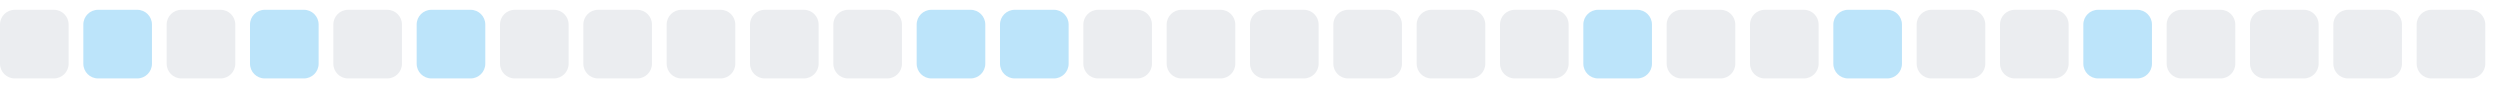
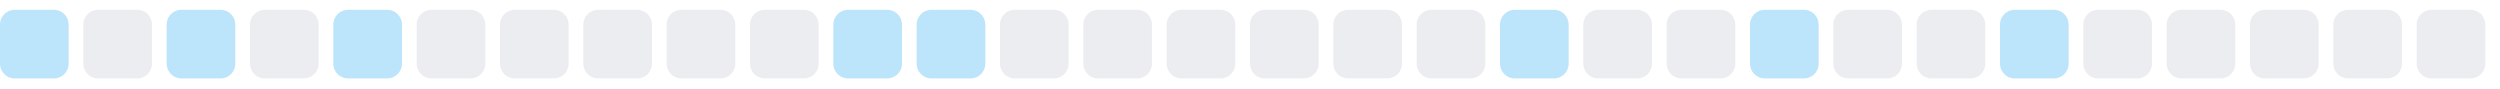
<svg xmlns="http://www.w3.org/2000/svg" width="255" height="9">
  <style>
        .level0 { fill: #ebedf0; }
        .level1 { fill: #bce4fa; }
        .level2 { fill: #75c7f7; }
        .level3 { fill: #30a9f2; }
        .level4 { fill: #008ee6; }
        @media (prefers-color-scheme: dark) {
          .level0 { fill: #161b22; }
          .level1 { fill: #0b3b5c; }
          .level2 { fill: #0a6299; }
          .level3 { fill: #008ee6; }
          .level4 { fill: #5bc4ff; }
        }
      </style>
-   <rect x="0.0" y="1" width="7" height="7" rx="1.5" ry="1.5" class="level0" />
-   <rect x="8.5" y="1" width="7" height="7" rx="1.5" ry="1.5" class="level1" />
-   <rect x="17.0" y="1" width="7" height="7" rx="1.5" ry="1.5" class="level0" />
-   <rect x="25.5" y="1" width="7" height="7" rx="1.5" ry="1.5" class="level1" />
-   <rect x="34.0" y="1" width="7" height="7" rx="1.5" ry="1.5" class="level0" />
-   <rect x="42.5" y="1" width="7" height="7" rx="1.5" ry="1.5" class="level1" />
+   <rect x="0.0" y="1" width="7" height="7" rx="1.5" ry="1.5" class="level1" />
+   <rect x="8.5" y="1" width="7" height="7" rx="1.5" ry="1.5" class="level0" />
+   <rect x="17.0" y="1" width="7" height="7" rx="1.5" ry="1.5" class="level1" />
+   <rect x="25.5" y="1" width="7" height="7" rx="1.5" ry="1.5" class="level0" />
+   <rect x="34.0" y="1" width="7" height="7" rx="1.5" ry="1.5" class="level1" />
+   <rect x="42.5" y="1" width="7" height="7" rx="1.5" ry="1.5" class="level0" />
  <rect x="51.0" y="1" width="7" height="7" rx="1.5" ry="1.5" class="level0" />
  <rect x="59.5" y="1" width="7" height="7" rx="1.5" ry="1.5" class="level0" />
  <rect x="68.0" y="1" width="7" height="7" rx="1.5" ry="1.5" class="level0" />
  <rect x="76.5" y="1" width="7" height="7" rx="1.5" ry="1.5" class="level0" />
-   <rect x="85.0" y="1" width="7" height="7" rx="1.5" ry="1.5" class="level0" />
+   <rect x="85.0" y="1" width="7" height="7" rx="1.5" ry="1.5" class="level1" />
  <rect x="93.5" y="1" width="7" height="7" rx="1.5" ry="1.5" class="level1" />
-   <rect x="102.0" y="1" width="7" height="7" rx="1.5" ry="1.5" class="level1" />
+   <rect x="102.0" y="1" width="7" height="7" rx="1.5" ry="1.5" class="level0" />
  <rect x="110.5" y="1" width="7" height="7" rx="1.5" ry="1.5" class="level0" />
  <rect x="119.0" y="1" width="7" height="7" rx="1.5" ry="1.5" class="level0" />
  <rect x="127.5" y="1" width="7" height="7" rx="1.5" ry="1.5" class="level0" />
  <rect x="136.0" y="1" width="7" height="7" rx="1.5" ry="1.5" class="level0" />
  <rect x="144.5" y="1" width="7" height="7" rx="1.5" ry="1.5" class="level0" />
-   <rect x="153.0" y="1" width="7" height="7" rx="1.5" ry="1.5" class="level0" />
-   <rect x="161.5" y="1" width="7" height="7" rx="1.5" ry="1.5" class="level1" />
+   <rect x="153.0" y="1" width="7" height="7" rx="1.5" ry="1.5" class="level1" />
+   <rect x="161.5" y="1" width="7" height="7" rx="1.5" ry="1.5" class="level0" />
  <rect x="170.0" y="1" width="7" height="7" rx="1.5" ry="1.5" class="level0" />
-   <rect x="178.5" y="1" width="7" height="7" rx="1.5" ry="1.5" class="level0" />
-   <rect x="187.0" y="1" width="7" height="7" rx="1.5" ry="1.5" class="level1" />
+   <rect x="178.5" y="1" width="7" height="7" rx="1.5" ry="1.5" class="level1" />
+   <rect x="187.0" y="1" width="7" height="7" rx="1.5" ry="1.5" class="level0" />
  <rect x="195.5" y="1" width="7" height="7" rx="1.5" ry="1.5" class="level0" />
-   <rect x="204.0" y="1" width="7" height="7" rx="1.5" ry="1.5" class="level0" />
-   <rect x="212.5" y="1" width="7" height="7" rx="1.5" ry="1.5" class="level1" />
+   <rect x="204.0" y="1" width="7" height="7" rx="1.5" ry="1.5" class="level1" />
+   <rect x="212.5" y="1" width="7" height="7" rx="1.5" ry="1.5" class="level0" />
  <rect x="221.0" y="1" width="7" height="7" rx="1.5" ry="1.5" class="level0" />
  <rect x="229.5" y="1" width="7" height="7" rx="1.5" ry="1.5" class="level0" />
  <rect x="238.0" y="1" width="7" height="7" rx="1.5" ry="1.5" class="level0" />
  <rect x="246.5" y="1" width="7" height="7" rx="1.5" ry="1.5" class="level0" />
</svg>
